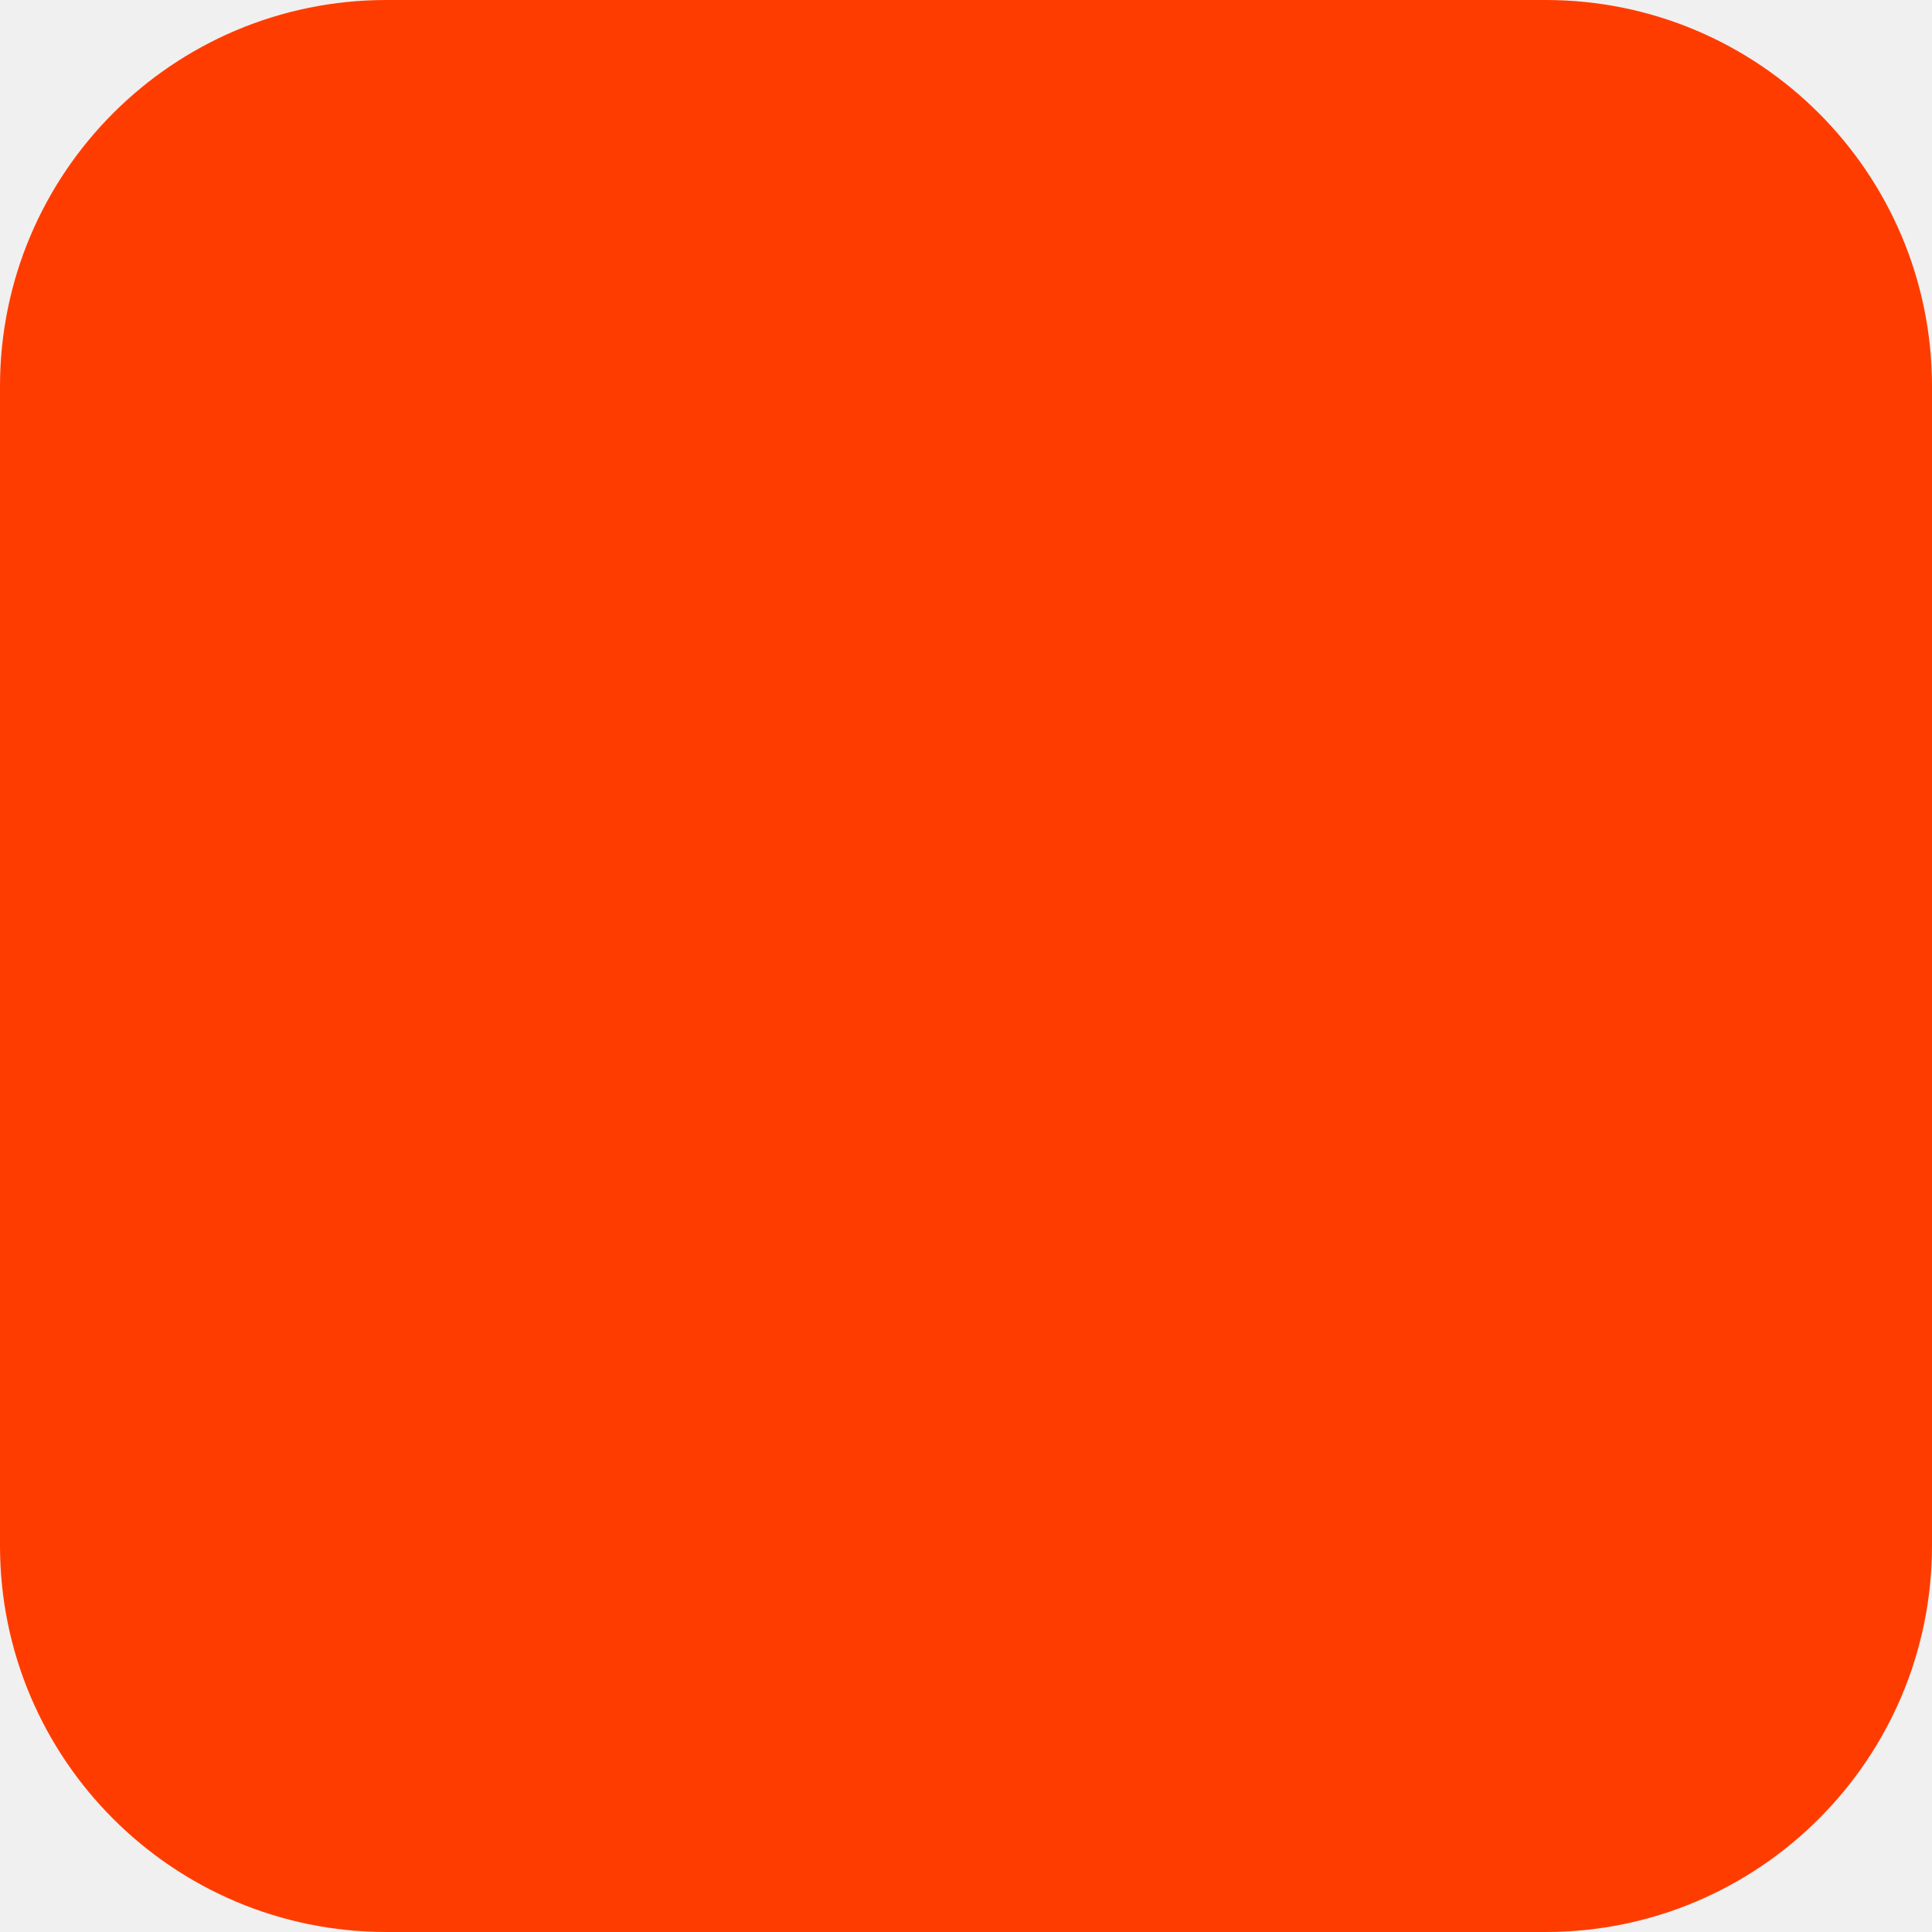
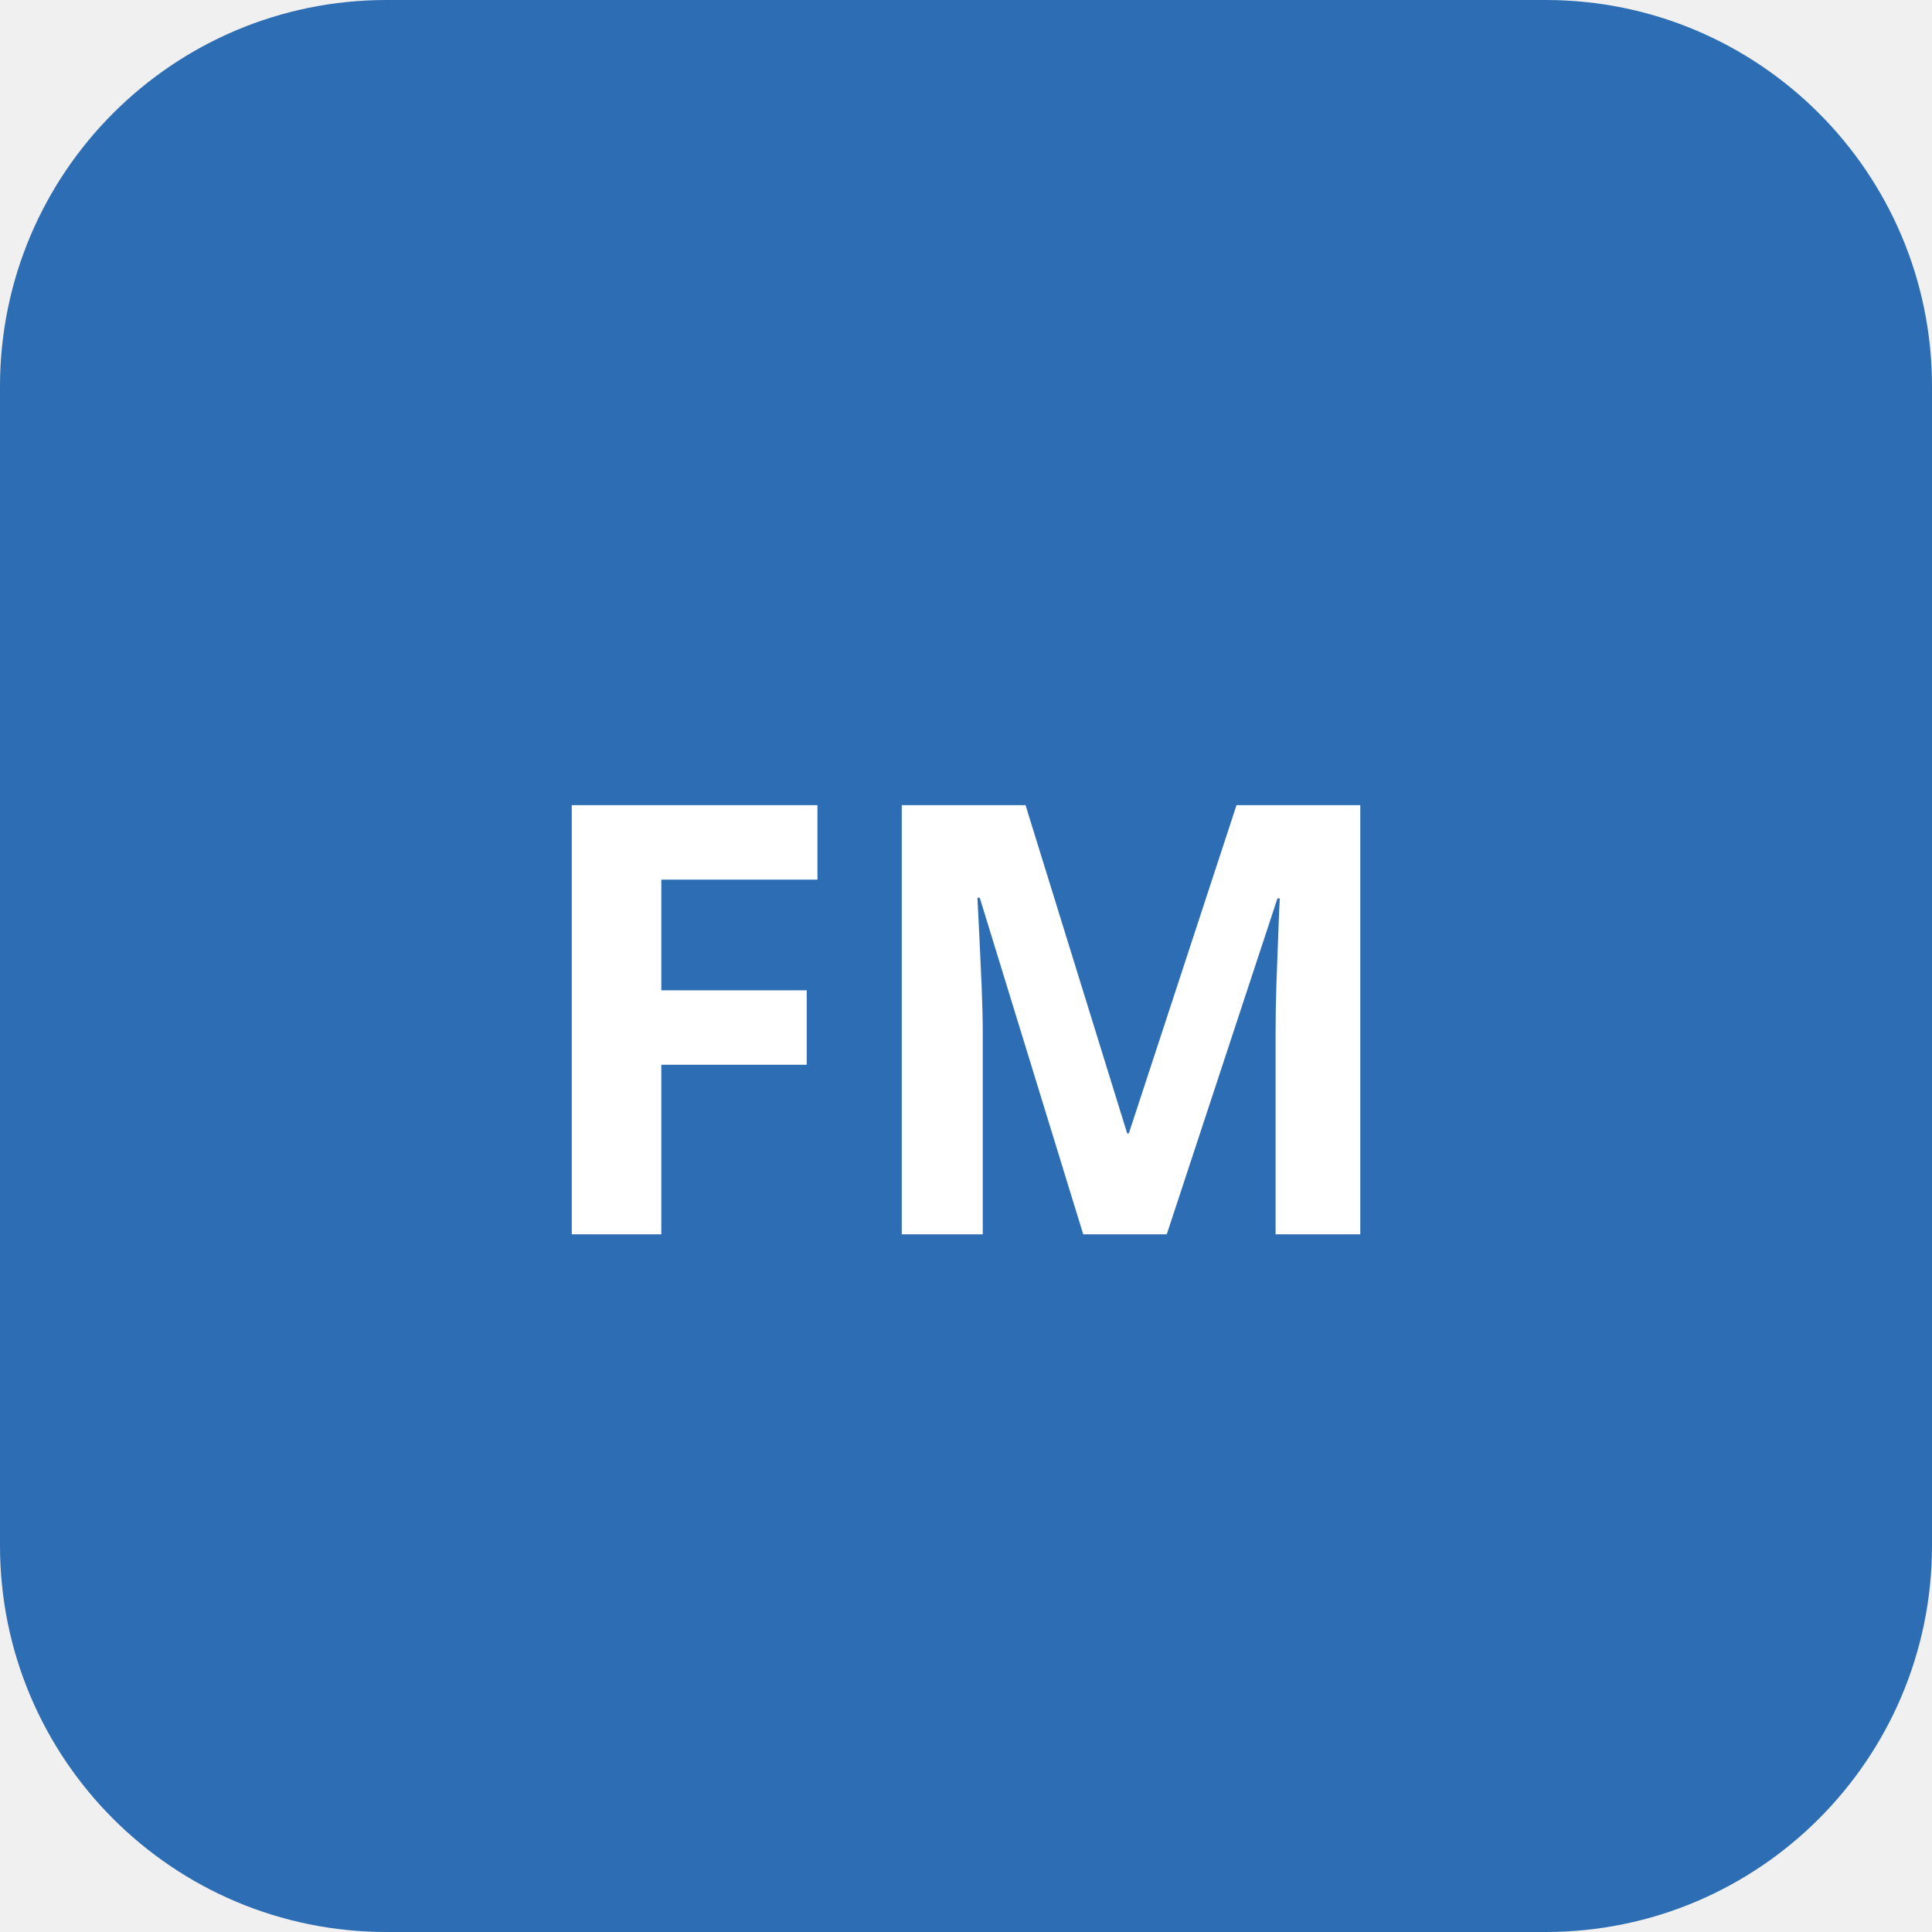
<svg xmlns="http://www.w3.org/2000/svg" width="180" height="180" viewBox="0 0 180 180" fill="none">
-   <rect width="180" height="180" rx="36" fill="#FF3C00" />
+   <rect width="180" height="180" rx="36" fill="#2D6DB4" />
+   <text x="90" y="115" font-family="sans-serif" font-size="56" font-weight="bold" fill="white" text-anchor="middle">FM</text>
</svg>
